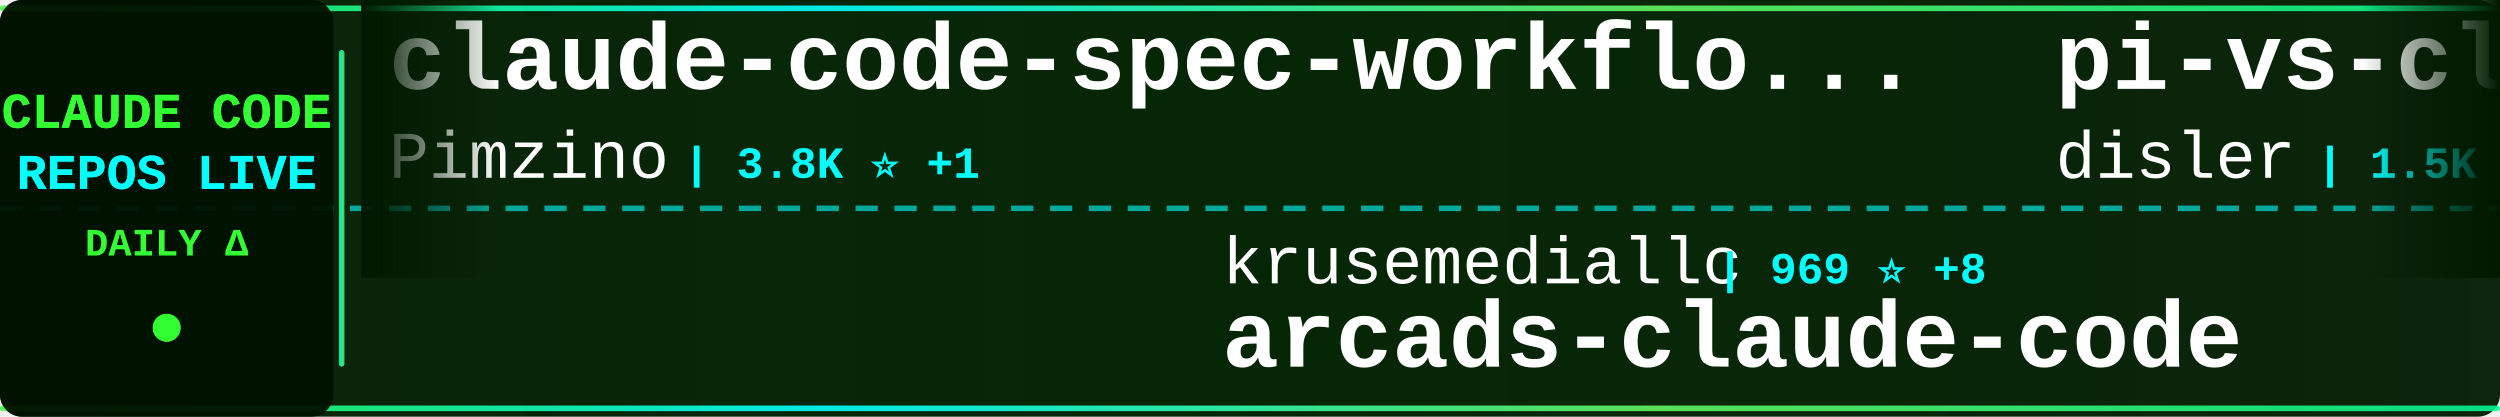
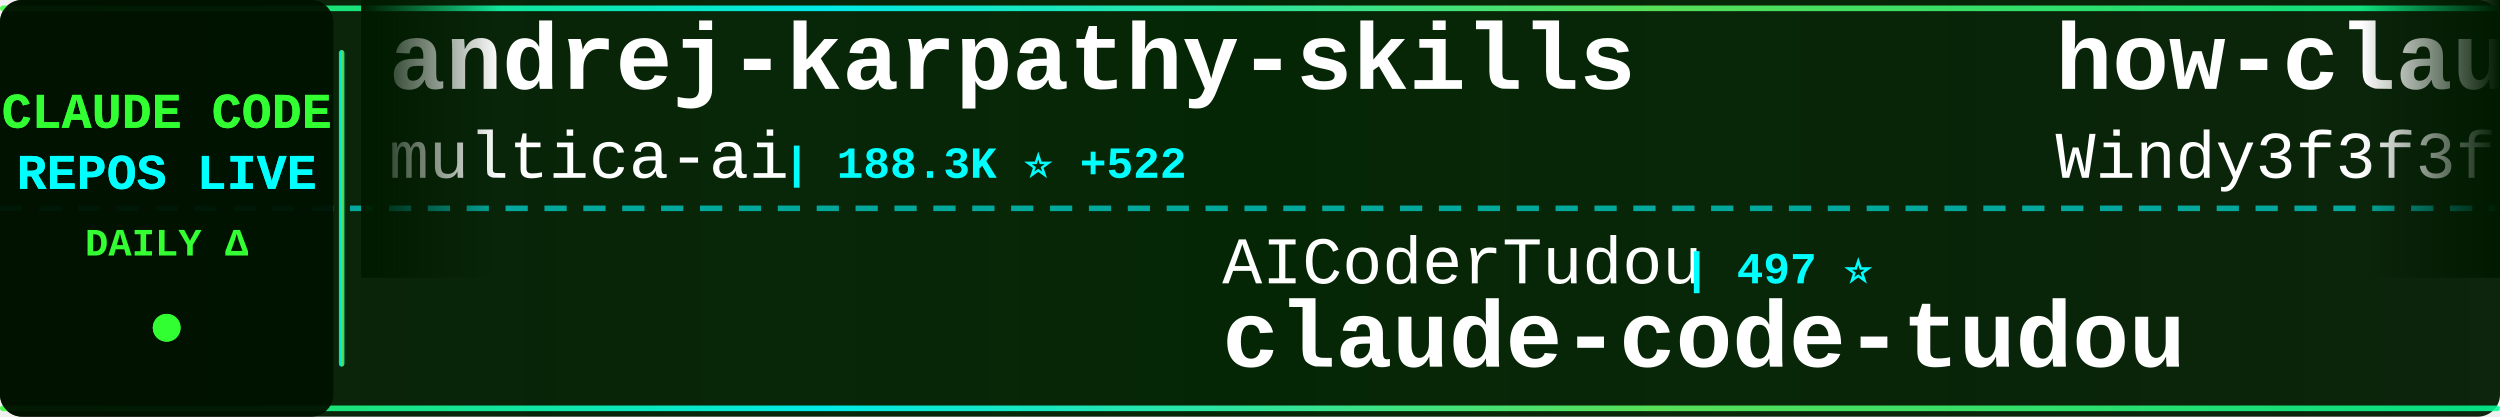
<svg xmlns="http://www.w3.org/2000/svg" width="900" height="150">
  <defs>
    <linearGradient id="tickerBg" x1="0%" y1="0%" x2="100%" y2="0%">
      <stop offset="0%" style="stop-color:#001a00;stop-opacity:0.95" />
      <stop offset="50%" style="stop-color:#002200;stop-opacity:0.98" />
      <stop offset="100%" style="stop-color:#001a00;stop-opacity:0.95" />
    </linearGradient>
    <linearGradient id="borderGrad" x1="0%" y1="0%" x2="100%" y2="0%">
      <stop offset="0%" style="stop-color:#33ff33;stop-opacity:0.85">
        <animate attributeName="stop-opacity" values="0.85;1;0.85" dur="2s" repeatCount="indefinite" />
      </stop>
      <stop offset="33%" style="stop-color:#00ffff;stop-opacity:0.9">
        <animate attributeName="stop-opacity" values="0.9;1;0.9" dur="2.2s" repeatCount="indefinite" />
      </stop>
      <stop offset="66%" style="stop-color:#66ff66;stop-opacity:0.85">
        <animate attributeName="stop-opacity" values="0.85;1;0.85" dur="1.8s" repeatCount="indefinite" />
      </stop>
      <stop offset="100%" style="stop-color:#00ff99;stop-opacity:0.85">
        <animate attributeName="stop-opacity" values="0.85;1;0.85" dur="2s" repeatCount="indefinite" />
      </stop>
    </linearGradient>
    <filter id="textGlow">
      <feGaussianBlur stdDeviation="0.1" result="coloredBlur" />
      <feMerge>
        <feMergeNode in="coloredBlur" />
        <feMergeNode in="SourceGraphic" />
      </feMerge>
    </filter>
    <filter id="metricGlow">
      <feGaussianBlur stdDeviation="0.2" result="coloredBlur" />
      <feMerge>
        <feMergeNode in="coloredBlur" />
        <feMergeNode in="SourceGraphic" />
      </feMerge>
    </filter>
    <linearGradient id="leftFade" x1="0%" y1="0%" x2="100%" y2="0%">
      <stop offset="0%" style="stop-color:#001a00;stop-opacity:1" />
      <stop offset="100%" style="stop-color:#001a00;stop-opacity:0" />
    </linearGradient>
    <linearGradient id="rightFade" x1="0%" y1="0%" x2="100%" y2="0%">
      <stop offset="0%" style="stop-color:#001a00;stop-opacity:0" />
      <stop offset="100%" style="stop-color:#001a00;stop-opacity:1" />
    </linearGradient>
  </defs>
  <rect width="900" height="150" fill="url(#tickerBg)" rx="8" />
  <rect x="0" y="2" width="900" height="2" fill="url(#borderGrad)" rx="1" />
  <rect x="0" y="146" width="900" height="2" fill="url(#borderGrad)" rx="1" />
  <line x1="0" y1="75" x2="900" y2="75" stroke="#00ffff" stroke-width="2" stroke-dasharray="8 6" opacity="0.6" />
  <rect x="0" y="0" width="120" height="150" fill="#001100" opacity="0.95" rx="8" />
  <text x="60" y="46" font-family="'Courier New', monospace" font-size="18" font-weight="bold" fill="#33ff33" text-anchor="middle" filter="url(#textGlow)">
    CLAUDE CODE
  </text>
  <text x="60" y="68" font-family="'Courier New', monospace" font-size="18" font-weight="bold" fill="#00ffff" text-anchor="middle" filter="url(#textGlow)">
    REPOS LIVE
  </text>
  <text x="60" y="92" font-family="'Courier New', monospace" font-size="14" font-weight="bold" fill="#33ff33" text-anchor="middle">
    DAILY Δ
  </text>
  <circle cx="60" cy="118" r="5" fill="#33ff33" filter="url(#metricGlow)">
    <animate attributeName="r" values="4;6;4" dur="1.5s" repeatCount="indefinite" />
    <animate attributeName="opacity" values="0.6;1;0.6" dur="1.5s" repeatCount="indefinite" />
  </circle>
  <rect x="122" y="18" width="2" height="114" fill="url(#borderGrad)" rx="1" />
  <clipPath id="tickerClip">
    <rect x="130" y="0" width="770" height="150" />
  </clipPath>
  <g clip-path="url(#tickerClip)">
    <g id="tickerItems">
      <animateTransform attributeName="transform" attributeType="XML" type="translate" from="0 0" to="-3000 0" dur="54s" repeatCount="indefinite" />
      <g transform="translate(0, 0)">
-         <text x="140" y="32" font-family="'Courier New', monospace" font-size="34" font-weight="bold" fill="#ffffff">claude-code-spec-workflo...</text>
-         <text x="140" y="64" font-family="'Courier New', monospace" font-size="24" font-weight="normal" fill="#ffffff" opacity="1.0">Pimzino</text>
-         <text x="246" y="64" font-family="'Courier New', monospace" font-size="16" font-weight="bold" fill="#00ffff"> | 3.8K ⭐ +1</text>
+         <text x="140" y="32" font-family="'Courier New', monospace" font-size="34" font-weight="bold" fill="#ffffff">andrej-karpathy-skills</text>
+         <text x="140" y="64" font-family="'Courier New', monospace" font-size="24" font-weight="normal" fill="#ffffff" opacity="1.0">multica-ai</text>
+         <text x="282" y="64" font-family="'Courier New', monospace" font-size="16" font-weight="bold" fill="#00ffff"> | 188.3K ⭐ +522</text>
      </g>
      <g transform="translate(300, 0)">
-         <text x="140" y="102" font-family="'Courier New', monospace" font-size="24" font-weight="normal" fill="#ffffff" opacity="1.0">krusemediallc</text>
-         <text x="318" y="102" font-family="'Courier New', monospace" font-size="16" font-weight="bold" fill="#00ffff"> | 969 ⭐ +8</text>
-         <text x="140" y="132" font-family="'Courier New', monospace" font-size="34" font-weight="bold" fill="#ffffff">arcads-claude-code</text>
+         <text x="140" y="102" font-family="'Courier New', monospace" font-size="24" font-weight="normal" fill="#ffffff" opacity="1.0">AICoderTudou</text>
+         <text x="306" y="102" font-family="'Courier New', monospace" font-size="16" font-weight="bold" fill="#00ffff"> | 497 ⭐</text>
+         <text x="140" y="132" font-family="'Courier New', monospace" font-size="34" font-weight="bold" fill="#ffffff">claude-code-tudou</text>
      </g>
      <g transform="translate(600, 0)">
-         <text x="140" y="32" font-family="'Courier New', monospace" font-size="34" font-weight="bold" fill="#ffffff">pi-vs-claude-code</text>
-         <text x="140" y="64" font-family="'Courier New', monospace" font-size="24" font-weight="normal" fill="#ffffff" opacity="1.0">disler</text>
-         <text x="234" y="64" font-family="'Courier New', monospace" font-size="16" font-weight="bold" fill="#00ffff"> | 1.5K ⭐ +5</text>
+         <text x="140" y="32" font-family="'Courier New', monospace" font-size="34" font-weight="bold" fill="#ffffff">how-claude-code-works</text>
+         <text x="140" y="64" font-family="'Courier New', monospace" font-size="24" font-weight="normal" fill="#ffffff" opacity="1.0">Windy3f3f3f3f</text>
+         <text x="318" y="64" font-family="'Courier New', monospace" font-size="16" font-weight="bold" fill="#00ffff"> | 3.0K ⭐ +42</text>
      </g>
      <g transform="translate(900, 0)">
+         <text x="140" y="102" font-family="'Courier New', monospace" font-size="24" font-weight="normal" fill="#ffffff" opacity="1.0">affaan-m</text>
+         <text x="258" y="102" font-family="'Courier New', monospace" font-size="16" font-weight="bold" fill="#00ffff"> | 226.5K ⭐ +339</text>
+         <text x="140" y="132" font-family="'Courier New', monospace" font-size="34" font-weight="bold" fill="#ffffff">ECC</text>
+       </g>
+       <g transform="translate(1200, 0)">
+         <text x="140" y="32" font-family="'Courier New', monospace" font-size="34" font-weight="bold" fill="#ffffff">claude-code-router</text>
+         <text x="140" y="64" font-family="'Courier New', monospace" font-size="24" font-weight="normal" fill="#ffffff" opacity="1.0">musistudio</text>
+         <text x="282" y="64" font-family="'Courier New', monospace" font-size="16" font-weight="bold" fill="#00ffff"> | 35.6K ⭐ +29</text>
+       </g>
+       <g transform="translate(1500, 0)">
        <text x="140" y="102" font-family="'Courier New', monospace" font-size="24" font-weight="normal" fill="#ffffff" opacity="1.0">Tinkeringg-Lab</text>
        <text x="330" y="102" font-family="'Courier New', monospace" font-size="16" font-weight="bold" fill="#00ffff"> | 210 ⭐</text>
        <text x="140" y="132" font-family="'Courier New', monospace" font-size="34" font-weight="bold" fill="#ffffff">claude-code</text>
      </g>
-       <g transform="translate(1200, 0)">
-         <text x="140" y="32" font-family="'Courier New', monospace" font-size="34" font-weight="bold" fill="#ffffff">claude-code-rust</text>
-         <text x="140" y="64" font-family="'Courier New', monospace" font-size="24" font-weight="normal" fill="#ffffff" opacity="1.0">lorryjovens-hub</text>
-         <text x="342" y="64" font-family="'Courier New', monospace" font-size="16" font-weight="bold" fill="#00ffff"> | 1.7K ⭐ +2</text>
-       </g>
-       <g transform="translate(1500, 0)">
-         <text x="140" y="102" font-family="'Courier New', monospace" font-size="24" font-weight="normal" fill="#ffffff" opacity="1.0">ghuntley</text>
-         <text x="258" y="102" font-family="'Courier New', monospace" font-size="16" font-weight="bold" fill="#00ffff"> | 986 ⭐</text>
-         <text x="140" y="132" font-family="'Courier New', monospace" font-size="34" font-weight="bold" fill="#ffffff">claude-code-source-code-...</text>
-       </g>
      <g transform="translate(1800, 0)">
-         <text x="140" y="32" font-family="'Courier New', monospace" font-size="34" font-weight="bold" fill="#ffffff">sc-claude-code-files</text>
-         <text x="140" y="64" font-family="'Courier New', monospace" font-size="24" font-weight="normal" fill="#ffffff" opacity="1.0">https-deeplearning-ai</text>
-         <text x="414" y="64" font-family="'Courier New', monospace" font-size="16" font-weight="bold" fill="#00ffff"> | 533 ⭐</text>
+         <text x="140" y="32" font-family="'Courier New', monospace" font-size="34" font-weight="bold" fill="#ffffff">free-claude-code</text>
+         <text x="140" y="64" font-family="'Courier New', monospace" font-size="24" font-weight="normal" fill="#ffffff" opacity="1.0">Alishahryar1</text>
+         <text x="306" y="64" font-family="'Courier New', monospace" font-size="16" font-weight="bold" fill="#00ffff"> | 38.8K ⭐ +206</text>
      </g>
      <g transform="translate(2100, 0)">
-         <text x="140" y="102" font-family="'Courier New', monospace" font-size="24" font-weight="normal" fill="#ffffff" opacity="1.0">zebbern</text>
-         <text x="246" y="102" font-family="'Courier New', monospace" font-size="16" font-weight="bold" fill="#00ffff"> | 4.4K ⭐ +3</text>
-         <text x="140" y="132" font-family="'Courier New', monospace" font-size="34" font-weight="bold" fill="#ffffff">claude-code-guide</text>
+         <text x="140" y="102" font-family="'Courier New', monospace" font-size="24" font-weight="normal" fill="#ffffff" opacity="1.0">fazxes</text>
+         <text x="234" y="102" font-family="'Courier New', monospace" font-size="16" font-weight="bold" fill="#00ffff"> | 225 ⭐</text>
+         <text x="140" y="132" font-family="'Courier New', monospace" font-size="34" font-weight="bold" fill="#ffffff">Claude-code</text>
      </g>
      <g transform="translate(2400, 0)">
-         <text x="140" y="32" font-family="'Courier New', monospace" font-size="34" font-weight="bold" fill="#ffffff">claude-code-analysis</text>
-         <text x="140" y="64" font-family="'Courier New', monospace" font-size="24" font-weight="normal" fill="#ffffff" opacity="1.0">liuup</text>
-         <text x="222" y="64" font-family="'Courier New', monospace" font-size="16" font-weight="bold" fill="#00ffff"> | 3.4K ⭐ +11</text>
+         <text x="140" y="32" font-family="'Courier New', monospace" font-size="34" font-weight="bold" fill="#ffffff">claude-code-security-rev...</text>
+         <text x="140" y="64" font-family="'Courier New', monospace" font-size="24" font-weight="normal" fill="#ffffff" opacity="1.0">anthropics</text>
+         <text x="282" y="64" font-family="'Courier New', monospace" font-size="16" font-weight="bold" fill="#00ffff"> | 5.5K ⭐ +14</text>
      </g>
      <g transform="translate(2700, 0)">
-         <text x="140" y="102" font-family="'Courier New', monospace" font-size="24" font-weight="normal" fill="#ffffff" opacity="1.0">RichardAtCT</text>
-         <text x="294" y="102" font-family="'Courier New', monospace" font-size="16" font-weight="bold" fill="#00ffff"> | 2.7K ⭐</text>
-         <text x="140" y="132" font-family="'Courier New', monospace" font-size="34" font-weight="bold" fill="#ffffff">claude-code-telegram</text>
+         <text x="140" y="102" font-family="'Courier New', monospace" font-size="24" font-weight="normal" fill="#ffffff" opacity="1.0">davila7</text>
+         <text x="246" y="102" font-family="'Courier New', monospace" font-size="16" font-weight="bold" fill="#00ffff"> | 28.5K ⭐ +19</text>
+         <text x="140" y="132" font-family="'Courier New', monospace" font-size="34" font-weight="bold" fill="#ffffff">claude-code-templates</text>
      </g>
      <g transform="translate(3000, 0)">
-         <text x="140" y="32" font-family="'Courier New', monospace" font-size="34" font-weight="bold" fill="#ffffff">claude-code-spec-workflo...</text>
-         <text x="140" y="64" font-family="'Courier New', monospace" font-size="24" font-weight="normal" fill="#ffffff" opacity="1.0">Pimzino</text>
-         <text x="246" y="64" font-family="'Courier New', monospace" font-size="16" font-weight="bold" fill="#00ffff"> | 3.8K ⭐ +1</text>
+         <text x="140" y="32" font-family="'Courier New', monospace" font-size="34" font-weight="bold" fill="#ffffff">andrej-karpathy-skills</text>
+         <text x="140" y="64" font-family="'Courier New', monospace" font-size="24" font-weight="normal" fill="#ffffff" opacity="1.0">multica-ai</text>
+         <text x="282" y="64" font-family="'Courier New', monospace" font-size="16" font-weight="bold" fill="#00ffff"> | 188.3K ⭐ +522</text>
      </g>
      <g transform="translate(3300, 0)">
-         <text x="140" y="102" font-family="'Courier New', monospace" font-size="24" font-weight="normal" fill="#ffffff" opacity="1.0">krusemediallc</text>
-         <text x="318" y="102" font-family="'Courier New', monospace" font-size="16" font-weight="bold" fill="#00ffff"> | 969 ⭐ +8</text>
-         <text x="140" y="132" font-family="'Courier New', monospace" font-size="34" font-weight="bold" fill="#ffffff">arcads-claude-code</text>
+         <text x="140" y="102" font-family="'Courier New', monospace" font-size="24" font-weight="normal" fill="#ffffff" opacity="1.0">AICoderTudou</text>
+         <text x="306" y="102" font-family="'Courier New', monospace" font-size="16" font-weight="bold" fill="#00ffff"> | 497 ⭐</text>
+         <text x="140" y="132" font-family="'Courier New', monospace" font-size="34" font-weight="bold" fill="#ffffff">claude-code-tudou</text>
      </g>
      <g transform="translate(3600, 0)">
-         <text x="140" y="32" font-family="'Courier New', monospace" font-size="34" font-weight="bold" fill="#ffffff">pi-vs-claude-code</text>
-         <text x="140" y="64" font-family="'Courier New', monospace" font-size="24" font-weight="normal" fill="#ffffff" opacity="1.0">disler</text>
-         <text x="234" y="64" font-family="'Courier New', monospace" font-size="16" font-weight="bold" fill="#00ffff"> | 1.5K ⭐ +5</text>
+         <text x="140" y="32" font-family="'Courier New', monospace" font-size="34" font-weight="bold" fill="#ffffff">how-claude-code-works</text>
+         <text x="140" y="64" font-family="'Courier New', monospace" font-size="24" font-weight="normal" fill="#ffffff" opacity="1.0">Windy3f3f3f3f</text>
+         <text x="318" y="64" font-family="'Courier New', monospace" font-size="16" font-weight="bold" fill="#00ffff"> | 3.0K ⭐ +42</text>
      </g>
      <g transform="translate(3900, 0)">
-         <text x="140" y="102" font-family="'Courier New', monospace" font-size="24" font-weight="normal" fill="#ffffff" opacity="1.0">Tinkeringg-Lab</text>
-         <text x="330" y="102" font-family="'Courier New', monospace" font-size="16" font-weight="bold" fill="#00ffff"> | 210 ⭐</text>
-         <text x="140" y="132" font-family="'Courier New', monospace" font-size="34" font-weight="bold" fill="#ffffff">claude-code</text>
+         <text x="140" y="102" font-family="'Courier New', monospace" font-size="24" font-weight="normal" fill="#ffffff" opacity="1.0">affaan-m</text>
+         <text x="258" y="102" font-family="'Courier New', monospace" font-size="16" font-weight="bold" fill="#00ffff"> | 226.5K ⭐ +339</text>
+         <text x="140" y="132" font-family="'Courier New', monospace" font-size="34" font-weight="bold" fill="#ffffff">ECC</text>
      </g>
    </g>
  </g>
  <rect x="130" y="0" width="50" height="100" fill="url(#leftFade)" />
  <rect x="850" y="0" width="50" height="100" fill="url(#rightFade)" />
</svg>
